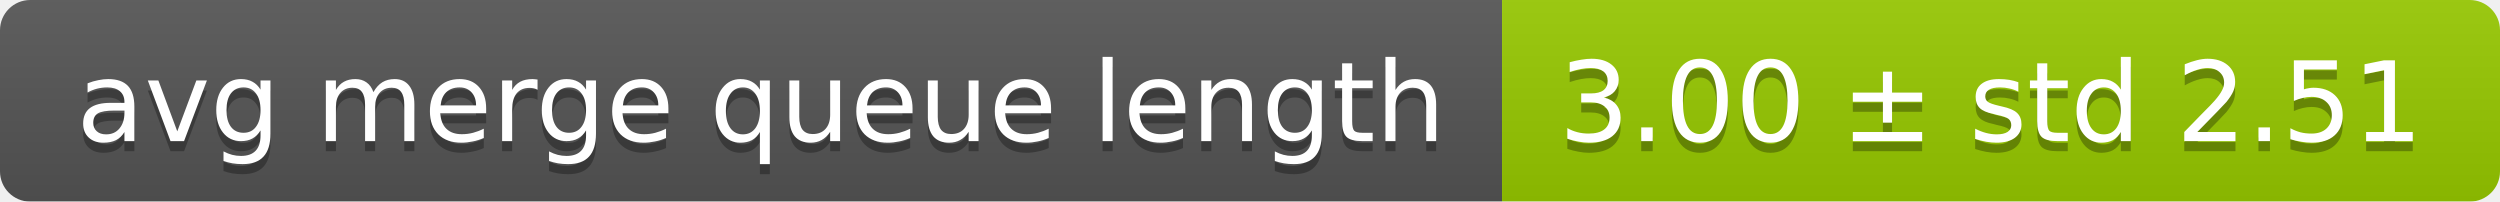
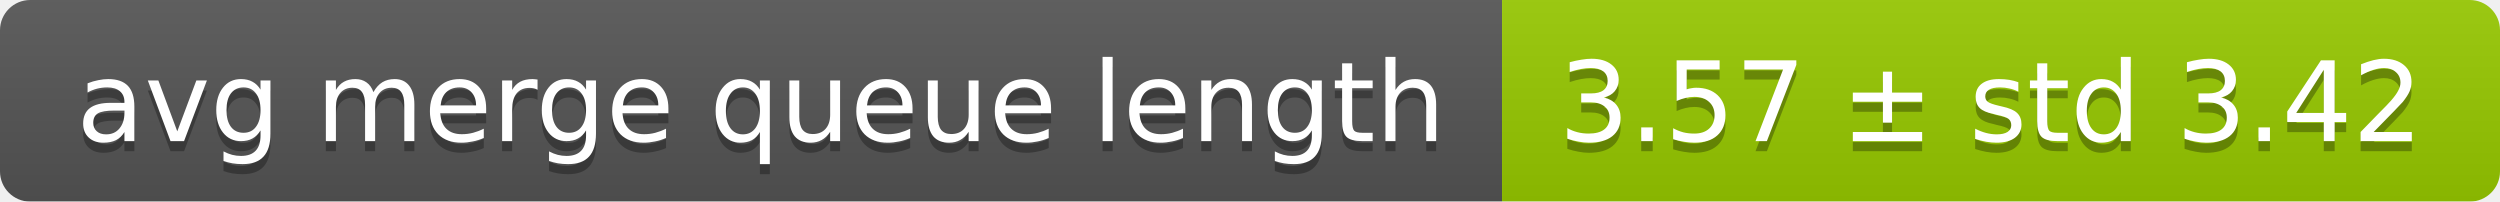
<svg xmlns="http://www.w3.org/2000/svg" width="248" height="20">
  <linearGradient id="smooth" x2="0" y2="100%">
    <stop offset="0" stop-color="#bbb" stop-opacity=".1" />
    <stop offset="1" stop-opacity=".1" />
  </linearGradient>
  <mask id="round">
    <rect width="248" height="20" rx="3" fill="#fff" />
  </mask>
  <g mask="url(#round)">
    <rect width="149" height="20" fill="#555" />
    <rect x="149" width="99" height="20" fill="#97ca00" />
    <rect width="248" height="20" fill="url(#smooth)" />
  </g>
  <g fill="#fff" text-anchor="middle" font-family="DejaVu Sans,Verdana,Geneva,sans-serif" font-size="11">
    <text x="75.5" y="15" fill="#010101" fill-opacity=".3">avg merge queue length</text>
    <text x="75.5" y="14">avg merge queue length</text>
-     <text x="197.5" y="15" fill="#010101" fill-opacity=".3">3.00 ± std 2.51</text>
-     <text x="197.5" y="14">3.00 ± std 2.51</text>
+     <text x="197.5" y="15" fill="#010101" fill-opacity=".3">3.57 ± std 3.42</text>
+     <text x="197.5" y="14">3.57 ± std 3.42</text>
  </g>
</svg>
